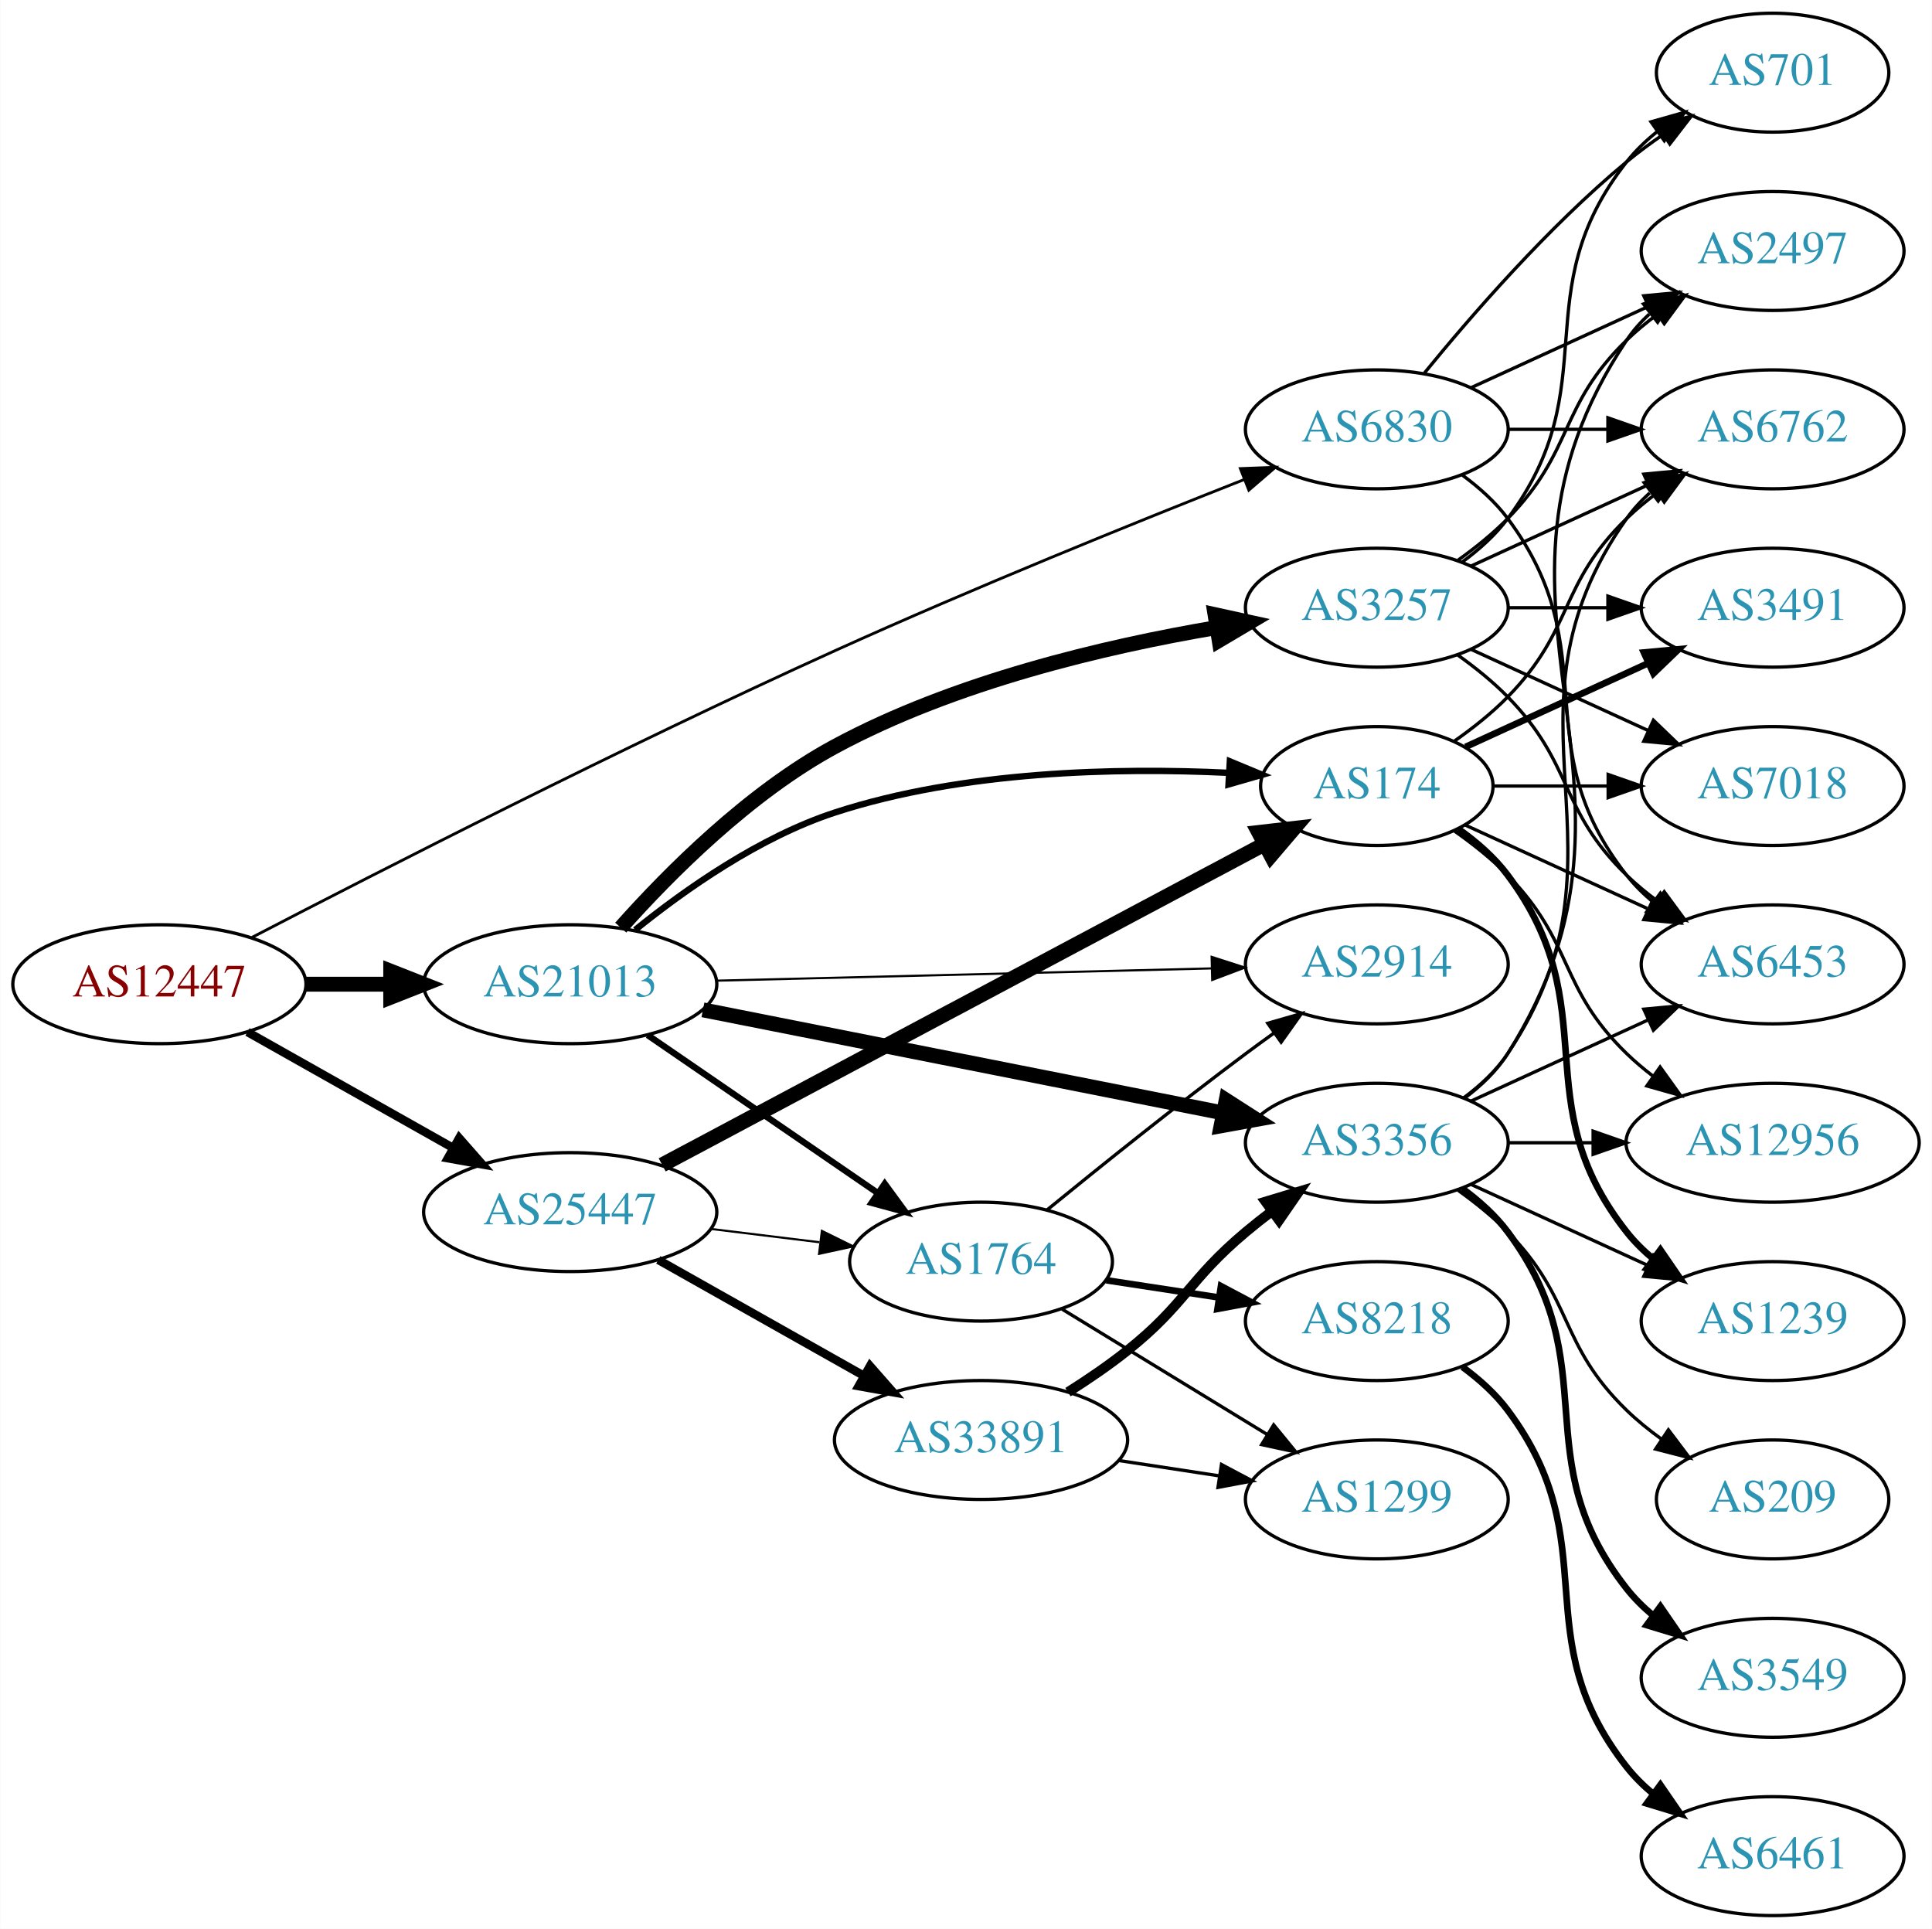
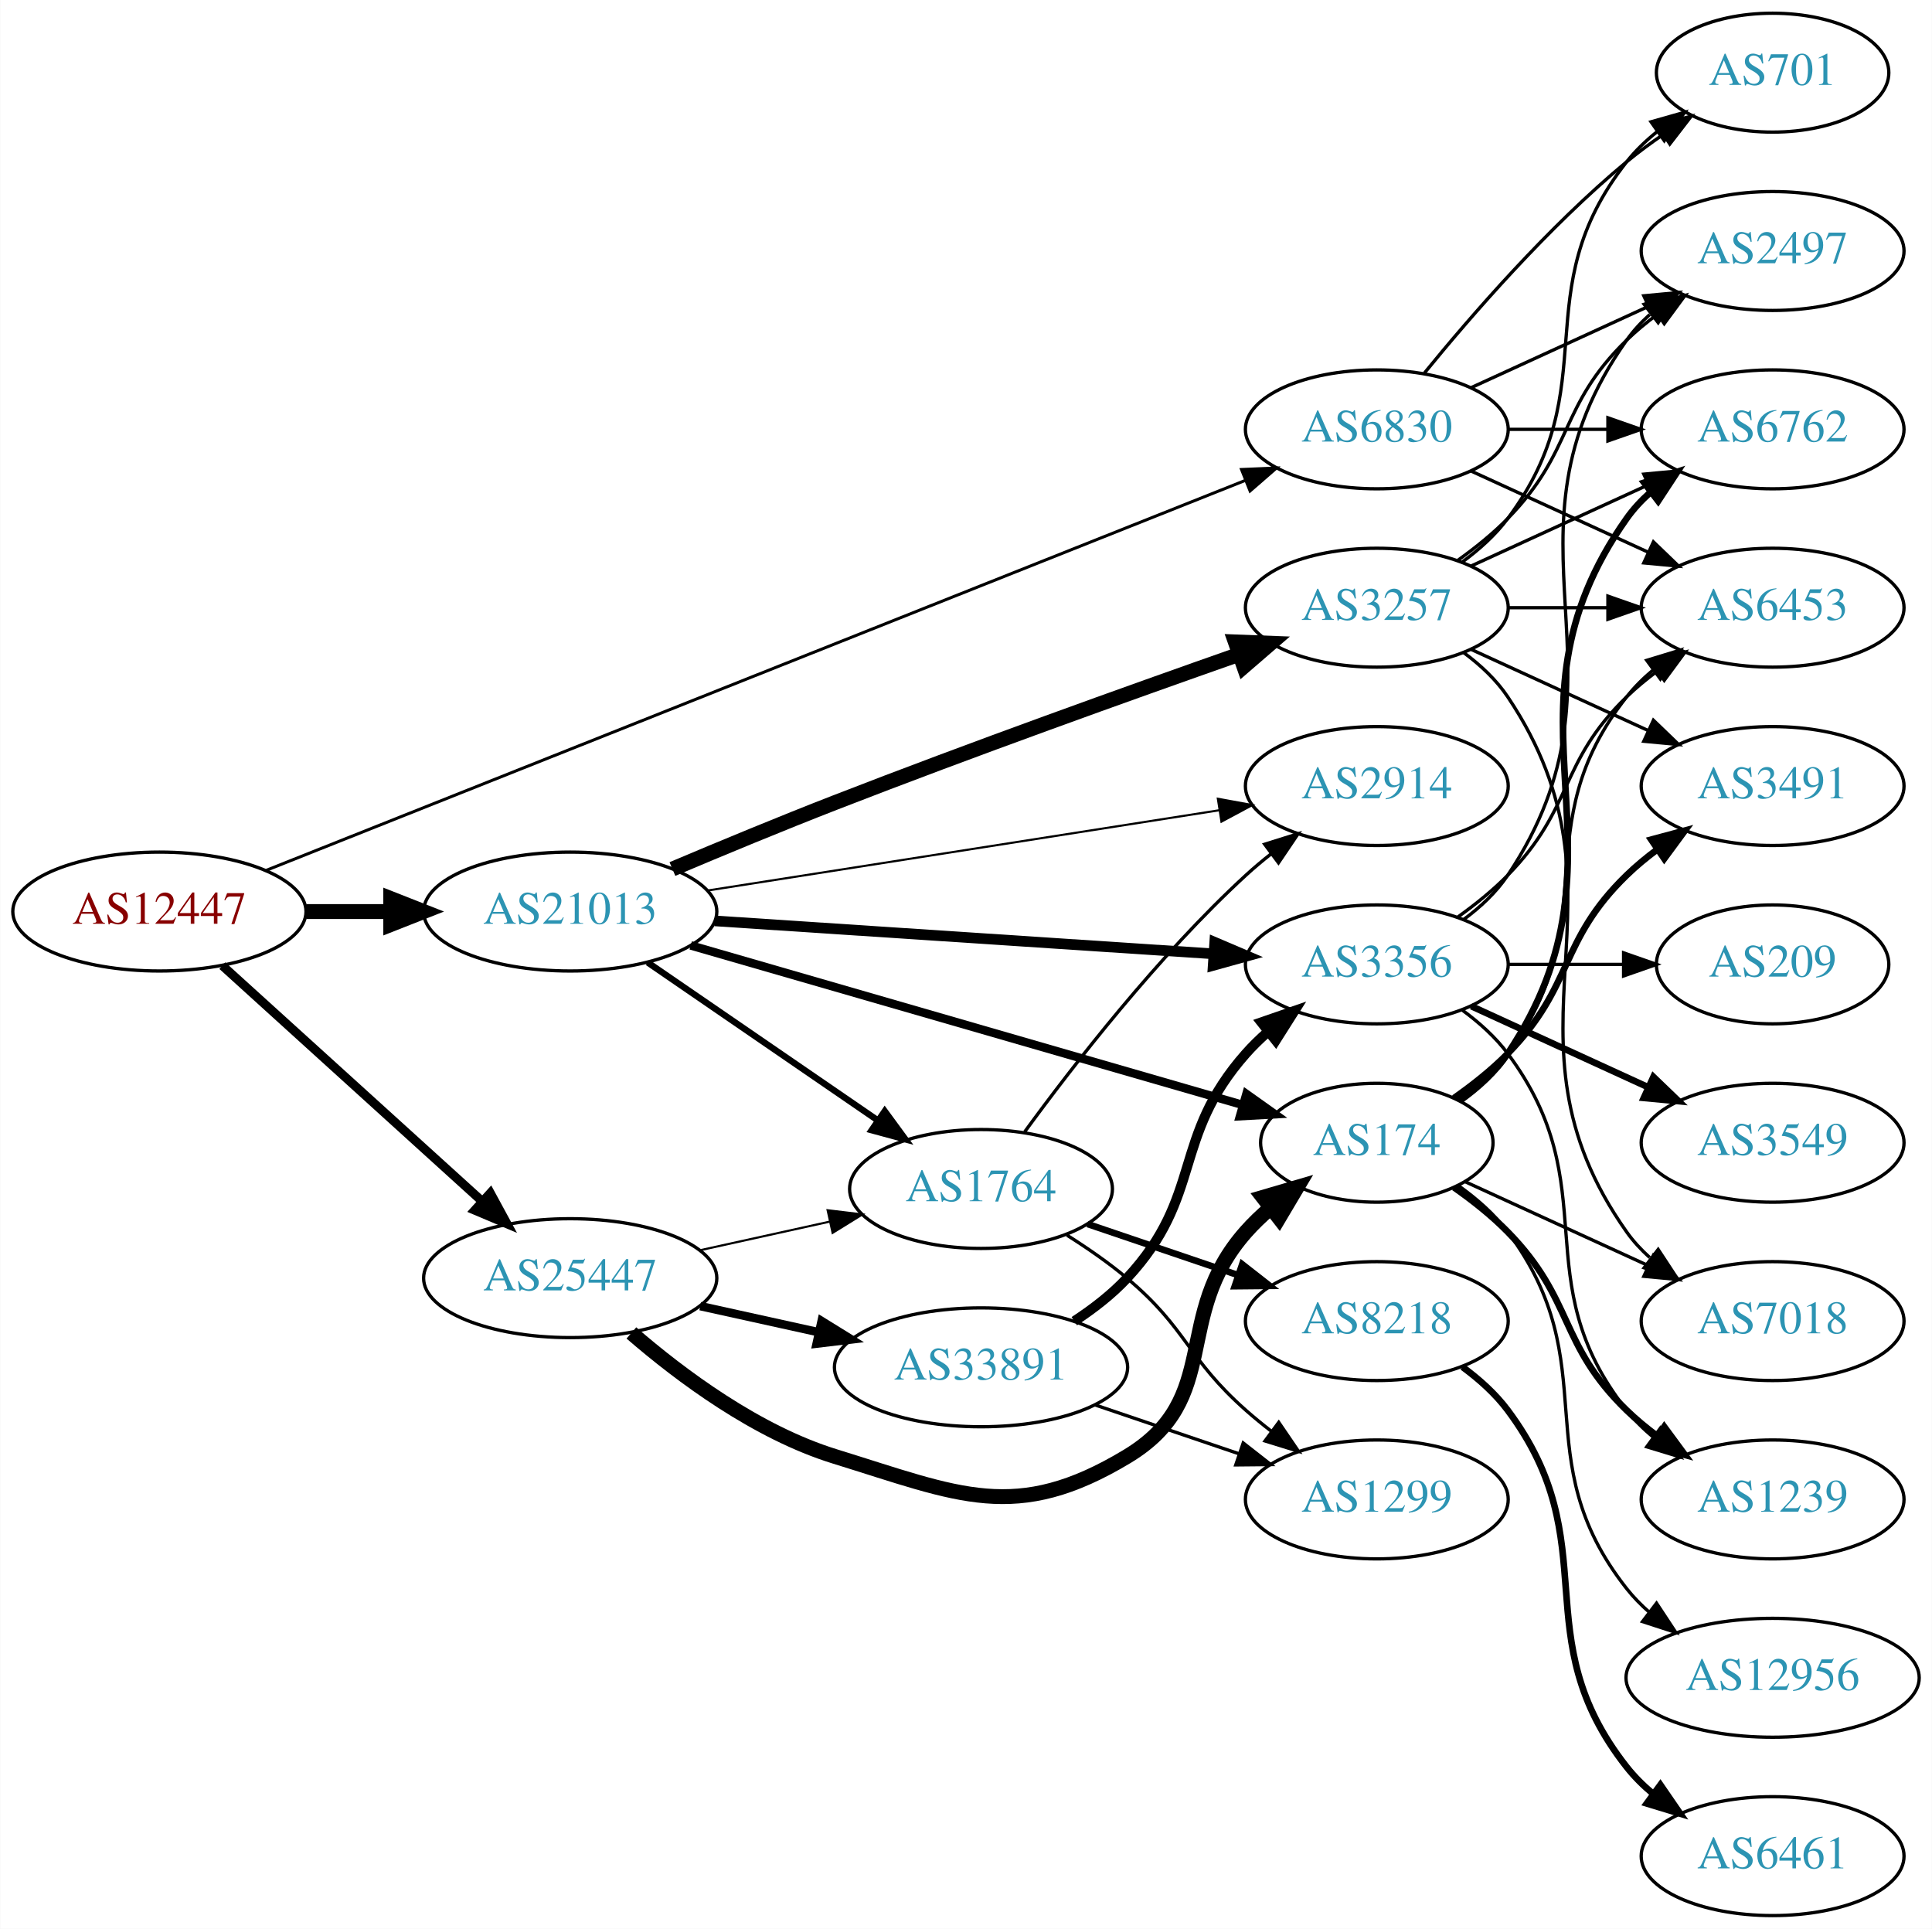
<svg xmlns="http://www.w3.org/2000/svg" xmlns:xlink="http://www.w3.org/1999/xlink" width="585pt" height="584pt" viewBox="0.00 0.00 584.86 584.00">
  <g id="graph0" class="graph" transform="scale(1 1) rotate(0) translate(4 580)">
    <polygon fill="white" stroke="none" points="-4,4 -4,-580 580.862,-580 580.862,4 -4,4" />
    <g id="node1" class="node">
      <g id="a_node1">
        <a xlink:href="/asn/12447" xlink:title="AS12447 ~ Ernst Klingler Kabelfernsehen Gmbh [AT]">
-           <ellipse fill="#ffffff" stroke="black" cx="44.196" cy="-282" rx="44.393" ry="18" />
-           <text text-anchor="middle" x="44.196" y="-278.3" font-family="Times,serif" font-size="14.00" fill="#880000">AS12447</text>
+           <ellipse fill="#ffffff" stroke="black" cx="44.196" cy="-304" rx="44.393" ry="18" />
+           <text text-anchor="middle" x="44.196" y="-300.3" font-family="Times,serif" font-size="14.00" fill="#880000">AS12447</text>
        </a>
      </g>
    </g>
    <g id="node2" class="node">
      <g id="a_node2">
        <a xlink:href="/asn/6830" xlink:title="AS6830 ~ LGI-UPC [AT]">
          <ellipse fill="#ffffff" stroke="black" cx="412.823" cy="-450" rx="39.794" ry="18" />
          <text text-anchor="middle" x="412.823" y="-446.3" font-family="Times,serif" font-size="14.00" fill="#2c94b3">AS6830</text>
        </a>
      </g>
    </g>
    <g id="edge1" class="edge">
-       <path fill="none" stroke="black" stroke-width="0.857" d="M72.235,-296.177C110.959,-316.305 184.628,-353.947 248.784,-383 290.649,-401.958 339.502,-421.73 372.738,-434.837" />
-       <polygon fill="black" stroke="black" stroke-width="0.857" points="371.514,-438.117 382.102,-438.517 374.075,-431.602 371.514,-438.117" />
+       <path fill="none" stroke="black" stroke-width="0.9" d="M76.454,-316.448C143.324,-343.077 300.1,-405.509 373.124,-434.589" />
+       <polygon fill="black" stroke="black" stroke-width="0.9" points="371.852,-437.85 382.438,-438.298 374.442,-431.347 371.852,-437.85" />
    </g>
    <g id="node3" class="node">
      <g id="a_node3">
        <a xlink:href="/asn/21013" xlink:title="AS21013 ~ Wels, AT [AT]">
-           <ellipse fill="#ffffff" stroke="black" cx="168.588" cy="-282" rx="44.393" ry="18" />
-           <text text-anchor="middle" x="168.588" y="-278.3" font-family="Times,serif" font-size="14.00" fill="#2c94b3">AS21013</text>
+           <ellipse fill="#ffffff" stroke="black" cx="168.588" cy="-304" rx="44.393" ry="18" />
+           <text text-anchor="middle" x="168.588" y="-300.3" font-family="Times,serif" font-size="14.00" fill="#2c94b3">AS21013</text>
        </a>
      </g>
    </g>
    <g id="edge2" class="edge">
-       <path fill="none" stroke="black" stroke-width="4.5" d="M88.692,-282C96.898,-282 105.569,-282 114.041,-282" />
-       <polygon fill="black" stroke="black" stroke-width="4.5" points="114.233,-285.938 124.233,-282 114.233,-278.063 114.233,-285.938" />
+       <path fill="none" stroke="black" stroke-width="4.5" d="M88.692,-304C96.898,-304 105.569,-304 114.041,-304" />
+       <polygon fill="black" stroke="black" stroke-width="4.5" points="114.233,-307.938 124.233,-304 114.233,-300.063 114.233,-307.938" />
    </g>
    <g id="node4" class="node">
      <g id="a_node4">
        <a xlink:href="/asn/25447" xlink:title="AS25447 ~ Hackl-Str. 1, Object 2, OG2 [AT]">
-           <ellipse fill="#ffffff" stroke="black" cx="168.588" cy="-213" rx="44.393" ry="18" />
-           <text text-anchor="middle" x="168.588" y="-209.3" font-family="Times,serif" font-size="14.00" fill="#2c94b3">AS25447</text>
+           <ellipse fill="#ffffff" stroke="black" cx="168.588" cy="-193" rx="44.393" ry="18" />
+           <text text-anchor="middle" x="168.588" y="-189.3" font-family="Times,serif" font-size="14.00" fill="#2c94b3">AS25447</text>
        </a>
      </g>
    </g>
    <g id="edge3" class="edge">
-       <path fill="none" stroke="black" stroke-width="2.571" d="M70.853,-267.535C88.968,-257.323 113.44,-243.527 133.237,-232.366" />
-       <polygon fill="black" stroke="black" stroke-width="2.571" points="134.972,-235.406 141.965,-227.446 131.535,-229.308 134.972,-235.406" />
+       <path fill="none" stroke="black" stroke-width="2.7" d="M63.255,-287.622C84.046,-268.767 118.35,-237.655 141.911,-216.287" />
+       <polygon fill="black" stroke="black" stroke-width="2.7" points="144.399,-218.756 149.455,-209.446 139.696,-213.571 144.399,-218.756" />
    </g>
    <g id="node5" class="node">
      <g id="a_node5">
-         <a xlink:href="/asn/6453" xlink:title="AS6453 ~ TATA COMMUNICATIONS (AMERICA) INC [US]">
-           <ellipse fill="#ffffff" stroke="black" cx="532.666" cy="-288" rx="39.794" ry="18" />
-           <text text-anchor="middle" x="532.666" y="-284.3" font-family="Times,serif" font-size="14.00" fill="#2c94b3">AS6453</text>
+         <a xlink:href="/asn/2497" xlink:title="AS2497 ~ Internet Initiative Japan Inc. [JP]">
+           <ellipse fill="#ffffff" stroke="black" cx="532.666" cy="-504" rx="39.794" ry="18" />
+           <text text-anchor="middle" x="532.666" y="-500.3" font-family="Times,serif" font-size="14.00" fill="#2c94b3">AS2497</text>
        </a>
      </g>
    </g>
    <g id="edge4" class="edge">
-       <path fill="none" stroke="black" d="M438.754,-436.118C443.83,-432.389 448.748,-427.984 452.469,-423 482.741,-382.458 457.171,-354.754 488.469,-315 490.794,-312.047 493.538,-309.33 496.497,-306.853" />
-       <polygon fill="black" stroke="black" points="498.69,-309.585 504.694,-300.855 494.557,-303.936 498.69,-309.585" />
+       <path fill="none" stroke="black" d="M441.452,-462.661C457.409,-469.973 477.679,-479.261 494.962,-487.181" />
+       <polygon fill="black" stroke="black" points="493.661,-490.435 504.21,-491.419 496.577,-484.071 493.661,-490.435" />
    </g>
    <g id="node6" class="node">
      <g id="a_node6">
        <a xlink:href="/asn/6762" xlink:title="AS6762 ~ TELECOM ITALIA SPARKLE S.p.A. [IT]">
          <ellipse fill="#ffffff" stroke="black" cx="532.666" cy="-450" rx="39.794" ry="18" />
          <text text-anchor="middle" x="532.666" y="-446.3" font-family="Times,serif" font-size="14.00" fill="#2c94b3">AS6762</text>
        </a>
      </g>
    </g>
    <g id="edge5" class="edge">
      <path fill="none" stroke="black" d="M452.736,-450C462.289,-450 472.639,-450 482.601,-450" />
      <polygon fill="black" stroke="black" points="482.794,-453.5 492.794,-450 482.794,-446.5 482.794,-453.5" />
    </g>
    <g id="node7" class="node">
      <g id="a_node7">
-         <a xlink:href="/asn/2497" xlink:title="AS2497 ~ Internet Initiative Japan Inc. [JP]">
-           <ellipse fill="#ffffff" stroke="black" cx="532.666" cy="-504" rx="39.794" ry="18" />
-           <text text-anchor="middle" x="532.666" y="-500.3" font-family="Times,serif" font-size="14.00" fill="#2c94b3">AS2497</text>
+         <a xlink:href="/asn/6453" xlink:title="AS6453 ~ TATA COMMUNICATIONS (AMERICA) INC [US]">
+           <ellipse fill="#ffffff" stroke="black" cx="532.666" cy="-396" rx="39.794" ry="18" />
+           <text text-anchor="middle" x="532.666" y="-392.3" font-family="Times,serif" font-size="14.00" fill="#2c94b3">AS6453</text>
        </a>
      </g>
    </g>
    <g id="edge6" class="edge">
-       <path fill="none" stroke="black" d="M441.452,-462.661C457.409,-469.973 477.679,-479.261 494.962,-487.181" />
-       <polygon fill="black" stroke="black" points="493.661,-490.435 504.21,-491.419 496.577,-484.071 493.661,-490.435" />
+       <path fill="none" stroke="black" d="M441.452,-437.339C457.409,-430.027 477.679,-420.739 494.962,-412.819" />
+       <polygon fill="black" stroke="black" points="496.577,-415.929 504.21,-408.581 493.661,-409.565 496.577,-415.929" />
    </g>
    <g id="node8" class="node">
      <g id="a_node8">
        <a xlink:href="/asn/701" xlink:title="AS701 ~ UUNET [US]">
          <ellipse fill="#ffffff" stroke="black" cx="532.666" cy="-558" rx="35.194" ry="18" />
          <text text-anchor="middle" x="532.666" y="-554.3" font-family="Times,serif" font-size="14.00" fill="#2c94b3">AS701</text>
        </a>
      </g>
    </g>
    <g id="edge7" class="edge">
      <path fill="none" stroke="black" d="M427.242,-467.065C441.357,-484.375 464.771,-511.345 488.469,-531 491.933,-533.872 495.725,-536.669 499.58,-539.308" />
      <polygon fill="black" stroke="black" points="497.722,-542.275 508.012,-544.797 501.541,-536.408 497.722,-542.275" />
    </g>
    <g id="node9" class="node">
      <g id="a_node9">
        <a xlink:href="/asn/3257" xlink:title="AS3257 ~ GTT [DE]">
          <ellipse fill="#ffffff" stroke="black" cx="412.823" cy="-396" rx="39.794" ry="18" />
          <text text-anchor="middle" x="412.823" y="-392.3" font-family="Times,serif" font-size="14.00" fill="#2c94b3">AS3257</text>
        </a>
      </g>
    </g>
    <g id="edge8" class="edge">
-       <path fill="none" stroke="black" stroke-width="4.5" d="M183.884,-299.133C198.531,-315.59 222.785,-339.965 248.784,-354 284.915,-373.503 330.482,-384.249 364.253,-389.975" />
-       <polygon fill="black" stroke="black" stroke-width="4.5" points="363.833,-393.896 374.331,-391.595 365.083,-386.121 363.833,-393.896" />
+       <path fill="none" stroke="black" stroke-width="4.5" d="M199.537,-316.874C214.298,-323.118 232.404,-330.628 248.784,-337 290.098,-353.072 337.832,-370.177 370.929,-381.808" />
+       <polygon fill="black" stroke="black" stroke-width="4.5" points="369.967,-385.644 380.707,-385.235 372.572,-378.212 369.967,-385.644" />
    </g>
    <g id="node10" class="node">
      <g id="a_node10">
-         <a xlink:href="/asn/1764" xlink:title="AS1764 ~ NEXTLAYER-AS [AT]">
-           <ellipse fill="#ffffff" stroke="black" cx="292.98" cy="-198" rx="39.794" ry="18" />
-           <text text-anchor="middle" x="292.98" y="-194.3" font-family="Times,serif" font-size="14.00" fill="#2c94b3">AS1764</text>
+         <a xlink:href="/asn/3356" xlink:title="AS3356 ~ Level 3 Parent, LLC [US]">
+           <ellipse fill="#ffffff" stroke="black" cx="412.823" cy="-288" rx="39.794" ry="18" />
+           <text text-anchor="middle" x="412.823" y="-284.3" font-family="Times,serif" font-size="14.00" fill="#2c94b3">AS3356</text>
        </a>
      </g>
    </g>
    <g id="edge9" class="edge">
-       <path fill="none" stroke="black" stroke-width="1.929" d="M192.037,-266.593C211.567,-253.189 240.043,-233.646 261.608,-218.845" />
-       <polygon fill="black" stroke="black" stroke-width="1.929" points="263.821,-221.571 270.086,-213.027 259.86,-215.8 263.821,-221.571" />
+       <path fill="none" stroke="black" stroke-width="3.214" d="M212.337,-301.176C254.586,-298.386 319.131,-294.122 363.286,-291.206" />
+       <polygon fill="black" stroke="black" stroke-width="3.214" points="363.743,-294.683 373.49,-290.532 363.281,-287.699 363.743,-294.683" />
    </g>
    <g id="node11" class="node">
      <g id="a_node11">
-         <a xlink:href="/asn/3356" xlink:title="AS3356 ~ Level 3 Parent, LLC [US]">
-           <ellipse fill="#ffffff" stroke="black" cx="412.823" cy="-234" rx="39.794" ry="18" />
-           <text text-anchor="middle" x="412.823" y="-230.3" font-family="Times,serif" font-size="14.00" fill="#2c94b3">AS3356</text>
+         <a xlink:href="/asn/2914" xlink:title="AS2914 ~ NTT America, Inc. [US]">
+           <ellipse fill="#ffffff" stroke="black" cx="412.823" cy="-342" rx="39.794" ry="18" />
+           <text text-anchor="middle" x="412.823" y="-338.3" font-family="Times,serif" font-size="14.00" fill="#2c94b3">AS2914</text>
        </a>
      </g>
    </g>
    <g id="edge10" class="edge">
-       <path fill="none" stroke="black" stroke-width="4.5" d="M208.777,-274.235C251.849,-265.7 320.946,-252.008 366.365,-243.008" />
-       <polygon fill="black" stroke="black" stroke-width="4.5" points="367.198,-246.857 376.242,-241.051 365.667,-239.132 367.198,-246.857" />
+       <path fill="none" stroke="black" stroke-width="0.643" d="M210.133,-310.36C252.866,-317.064 320.09,-327.61 365.04,-334.661" />
+       <polygon fill="black" stroke="black" stroke-width="0.643" points="364.695,-338.15 375.117,-336.242 365.78,-331.234 364.695,-338.15" />
    </g>
    <g id="node12" class="node">
      <g id="a_node12">
        <a xlink:href="/asn/174" xlink:title="AS174 ~ Cogent Communications [US]">
-           <ellipse fill="#ffffff" stroke="black" cx="412.823" cy="-342" rx="35.194" ry="18" />
-           <text text-anchor="middle" x="412.823" y="-338.3" font-family="Times,serif" font-size="14.00" fill="#2c94b3">AS174</text>
+           <ellipse fill="#ffffff" stroke="black" cx="412.823" cy="-234" rx="35.194" ry="18" />
+           <text text-anchor="middle" x="412.823" y="-230.3" font-family="Times,serif" font-size="14.00" fill="#2c94b3">AS174</text>
        </a>
      </g>
    </g>
    <g id="edge11" class="edge">
-       <path fill="none" stroke="black" stroke-width="1.929" d="M188.242,-298.431C203.403,-310.693 225.952,-326.56 248.784,-334 287.564,-346.637 334.272,-347.594 367.736,-346.009" />
-       <polygon fill="black" stroke="black" stroke-width="1.929" points="368.324,-349.481 378.109,-345.417 367.925,-342.492 368.324,-349.481" />
+       <path fill="none" stroke="black" stroke-width="2.571" d="M205.071,-293.746C249.635,-280.868 325.866,-258.839 372.266,-245.431" />
+       <polygon fill="black" stroke="black" stroke-width="2.571" points="373.339,-248.764 381.974,-242.626 371.396,-242.039 373.339,-248.764" />
    </g>
    <g id="node13" class="node">
      <g id="a_node13">
-         <a xlink:href="/asn/2914" xlink:title="AS2914 ~ NTT America, Inc. [US]">
-           <ellipse fill="#ffffff" stroke="black" cx="412.823" cy="-288" rx="39.794" ry="18" />
-           <text text-anchor="middle" x="412.823" y="-284.3" font-family="Times,serif" font-size="14.00" fill="#2c94b3">AS2914</text>
+         <a xlink:href="/asn/1764" xlink:title="AS1764 ~ NEXTLAYER-AS [AT]">
+           <ellipse fill="#ffffff" stroke="black" cx="292.98" cy="-220" rx="39.794" ry="18" />
+           <text text-anchor="middle" x="292.98" y="-216.3" font-family="Times,serif" font-size="14.00" fill="#2c94b3">AS1764</text>
        </a>
      </g>
    </g>
    <g id="edge12" class="edge">
-       <path fill="none" stroke="black" stroke-width="0.643" d="M212.895,-283.073C254.974,-284.115 318.782,-285.695 362.727,-286.784" />
-       <polygon fill="black" stroke="black" stroke-width="0.643" points="362.808,-290.287 372.891,-287.036 362.981,-283.289 362.808,-290.287" />
+       <path fill="none" stroke="black" stroke-width="1.929" d="M192.037,-288.593C211.567,-275.189 240.043,-255.646 261.608,-240.845" />
+       <polygon fill="black" stroke="black" stroke-width="1.929" points="263.821,-243.571 270.086,-235.027 259.86,-237.8 263.821,-243.571" />
+     </g>
+     <g id="edge34" class="edge">
+       <path fill="none" stroke="black" stroke-width="4.5" d="M187.111,-176.416C202.149,-163.403 225.09,-146.309 248.784,-139 286.324,-127.42 303.52,-118.736 337.176,-139 366.473,-156.639 350.527,-181.38 373.176,-207 375.399,-209.514 377.901,-211.915 380.536,-214.176" />
+       <polygon fill="black" stroke="black" stroke-width="4.5" points="378.378,-217.485 388.693,-220.505 383.206,-211.263 378.378,-217.485" />
    </g>
    <g id="edge36" class="edge">
-       <path fill="none" stroke="black" stroke-width="0.643" d="M211.025,-207.922C221.641,-206.621 233.145,-205.211 244.058,-203.873" />
-       <polygon fill="black" stroke="black" stroke-width="0.643" points="244.791,-207.31 254.291,-202.619 243.94,-200.362 244.791,-207.31" />
-     </g>
-     <g id="edge37" class="edge">
-       <path fill="none" stroke="black" stroke-width="4.5" d="M196.437,-227.298C241.013,-251.037 330.173,-298.518 378.627,-324.322" />
-       <polygon fill="black" stroke="black" stroke-width="4.5" points="377.072,-327.955 387.749,-329.18 380.774,-321.004 377.072,-327.955" />
+       <path fill="none" stroke="black" stroke-width="0.643" d="M207.978,-201.469C220.369,-204.202 234.216,-207.257 247.036,-210.085" />
+       <polygon fill="black" stroke="black" stroke-width="0.643" points="246.532,-213.558 257.051,-212.295 248.04,-206.722 246.532,-213.558" />
    </g>
    <g id="node23" class="node">
      <g id="a_node23">
        <a xlink:href="/asn/33891" xlink:title="AS33891 ~ CORE-BACKBONE GMBH GLOBAL NETWORK [DE]">
-           <ellipse fill="#ffffff" stroke="black" cx="292.98" cy="-144" rx="44.393" ry="18" />
-           <text text-anchor="middle" x="292.98" y="-140.3" font-family="Times,serif" font-size="14.00" fill="#2c94b3">AS33891</text>
-         </a>
-       </g>
-     </g>
-     <g id="edge38" class="edge">
-       <path fill="none" stroke="black" stroke-width="2.571" d="M195.246,-198.535C213.36,-188.323 237.832,-174.527 257.629,-163.366" />
-       <polygon fill="black" stroke="black" stroke-width="2.571" points="259.365,-166.406 266.357,-158.446 255.927,-160.308 259.365,-166.406" />
-     </g>
-     <g id="edge18" class="edge">
-       <path fill="none" stroke="black" d="M437.417,-381.611C442.673,-377.852 448.005,-373.563 452.469,-369 472.642,-348.383 467.776,-335.094 488.469,-315 491.315,-312.237 494.488,-309.614 497.789,-307.166" />
-       <polygon fill="black" stroke="black" points="499.854,-309.994 506.136,-301.462 495.905,-304.214 499.854,-309.994" />
-     </g>
-     <g id="edge16" class="edge">
+           <ellipse fill="#ffffff" stroke="black" cx="292.98" cy="-166" rx="44.393" ry="18" />
+           <text text-anchor="middle" x="292.98" y="-162.3" font-family="Times,serif" font-size="14.00" fill="#2c94b3">AS33891</text>
+         </a>
+       </g>
+     </g>
+     <g id="edge35" class="edge">
+       <path fill="none" stroke="black" stroke-width="2.571" d="M207.978,-184.531C219.37,-182.018 231.993,-179.233 243.917,-176.603" />
+       <polygon fill="black" stroke="black" stroke-width="2.571" points="244.716,-180.011 253.727,-174.439 243.208,-173.175 244.716,-180.011" />
+     </g>
+     <g id="edge20" class="edge">
+       <path fill="none" stroke="black" d="M437.417,-410.389C442.673,-414.148 448.005,-418.437 452.469,-423 472.642,-443.617 467.776,-456.906 488.469,-477 491.315,-479.763 494.488,-482.386 497.789,-484.834" />
+       <polygon fill="black" stroke="black" points="495.905,-487.786 506.136,-490.538 499.854,-482.006 495.905,-487.786" />
+     </g>
+     <g id="edge19" class="edge">
      <path fill="none" stroke="black" d="M441.452,-408.661C457.409,-415.973 477.679,-425.261 494.962,-433.181" />
      <polygon fill="black" stroke="black" points="493.661,-436.435 504.21,-437.419 496.577,-430.071 493.661,-436.435" />
    </g>
-     <g id="edge14" class="edge">
-       <path fill="none" stroke="black" d="M437.417,-410.389C442.673,-414.148 448.005,-418.437 452.469,-423 472.642,-443.617 467.776,-456.906 488.469,-477 491.315,-479.763 494.488,-482.386 497.789,-484.834" />
-       <polygon fill="black" stroke="black" points="495.905,-487.786 506.136,-490.538 499.854,-482.006 495.905,-487.786" />
-     </g>
-     <g id="edge15" class="edge">
+     <g id="edge22" class="edge">
+       <path fill="none" stroke="black" d="M452.736,-396C462.289,-396 472.639,-396 482.601,-396" />
+       <polygon fill="black" stroke="black" points="482.794,-399.5 492.794,-396 482.794,-392.5 482.794,-399.5" />
+     </g>
+     <g id="edge23" class="edge">
      <path fill="none" stroke="black" d="M438.754,-409.882C443.83,-413.611 448.748,-418.016 452.469,-423 482.741,-463.542 457.171,-491.246 488.469,-531 491.116,-534.361 494.305,-537.417 497.736,-540.161" />
      <polygon fill="black" stroke="black" points="495.849,-543.113 506.043,-546 499.874,-537.386 495.849,-543.113" />
    </g>
+     <g id="node17" class="node">
+       <g id="a_node17">
+         <a xlink:href="/asn/3491" xlink:title="AS3491 ~ PCCW Global, Inc. [US]">
+           <ellipse fill="#ffffff" stroke="black" cx="532.666" cy="-342" rx="39.794" ry="18" />
+           <text text-anchor="middle" x="532.666" y="-338.3" font-family="Times,serif" font-size="14.00" fill="#2c94b3">AS3491</text>
+         </a>
+       </g>
+     </g>
+     <g id="edge18" class="edge">
+       <path fill="none" stroke="black" d="M441.452,-383.339C457.409,-376.027 477.679,-366.739 494.962,-358.819" />
+       <polygon fill="black" stroke="black" points="496.577,-361.929 504.21,-354.581 493.661,-355.565 496.577,-361.929" />
+     </g>
+     <g id="node18" class="node">
+       <g id="a_node18">
+         <a xlink:href="/asn/7018" xlink:title="AS7018 ~ AT&amp;T Services, Inc. [US]">
+           <ellipse fill="#ffffff" stroke="black" cx="532.666" cy="-180" rx="39.794" ry="18" />
+           <text text-anchor="middle" x="532.666" y="-176.3" font-family="Times,serif" font-size="14.00" fill="#2c94b3">AS7018</text>
+         </a>
+       </g>
+     </g>
+     <g id="edge21" class="edge">
+       <path fill="none" stroke="black" d="M439.142,-382.393C444.198,-378.649 449.01,-374.169 452.469,-369 493.494,-307.706 445.89,-267.225 488.469,-207 490.461,-204.184 492.848,-201.599 495.464,-199.24" />
+       <polygon fill="black" stroke="black" points="498.016,-201.694 503.832,-192.838 493.763,-196.135 498.016,-201.694" />
+     </g>
+     <g id="edge15" class="edge">
+       <path fill="none" stroke="black" d="M439.142,-301.607C444.198,-305.351 449.01,-309.831 452.469,-315 493.494,-376.294 445.89,-416.775 488.469,-477 490.461,-479.816 492.848,-482.401 495.464,-484.76" />
+       <polygon fill="black" stroke="black" points="493.763,-487.865 503.832,-491.162 498.016,-482.306 493.763,-487.865" />
+     </g>
+     <g id="edge13" class="edge">
+       <path fill="none" stroke="black" d="M437.417,-302.389C442.673,-306.148 448.005,-310.437 452.469,-315 472.642,-335.617 467.776,-348.906 488.469,-369 491.315,-371.763 494.488,-374.386 497.789,-376.834" />
+       <polygon fill="black" stroke="black" points="495.905,-379.786 506.136,-382.538 499.854,-374.006 495.905,-379.786" />
+     </g>
    <g id="node14" class="node">
      <g id="a_node14">
-         <a xlink:href="/asn/7018" xlink:title="AS7018 ~ AT&amp;T Services, Inc. [US]">
-           <ellipse fill="#ffffff" stroke="black" cx="532.666" cy="-342" rx="39.794" ry="18" />
-           <text text-anchor="middle" x="532.666" y="-338.3" font-family="Times,serif" font-size="14.00" fill="#2c94b3">AS7018</text>
-         </a>
-       </g>
-     </g>
-     <g id="edge13" class="edge">
-       <path fill="none" stroke="black" d="M441.452,-383.339C457.409,-376.027 477.679,-366.739 494.962,-358.819" />
-       <polygon fill="black" stroke="black" points="496.577,-361.929 504.21,-354.581 493.661,-355.565 496.577,-361.929" />
+         <a xlink:href="/asn/3549" xlink:title="AS3549 ~ Level 3 Parent, LLC [US]">
+           <ellipse fill="#ffffff" stroke="black" cx="532.666" cy="-234" rx="39.794" ry="18" />
+           <text text-anchor="middle" x="532.666" y="-230.3" font-family="Times,serif" font-size="14.00" fill="#2c94b3">AS3549</text>
+         </a>
+       </g>
+     </g>
+     <g id="edge14" class="edge">
+       <path fill="none" stroke="black" stroke-width="2" d="M441.452,-275.339C457.409,-268.027 477.679,-258.739 494.962,-250.819" />
+       <polygon fill="black" stroke="black" stroke-width="2" points="496.577,-253.929 504.21,-246.581 493.661,-247.565 496.577,-253.929" />
    </g>
    <g id="node15" class="node">
      <g id="a_node15">
-         <a xlink:href="/asn/3491" xlink:title="AS3491 ~ PCCW Global, Inc. [US]">
-           <ellipse fill="#ffffff" stroke="black" cx="532.666" cy="-396" rx="39.794" ry="18" />
-           <text text-anchor="middle" x="532.666" y="-392.3" font-family="Times,serif" font-size="14.00" fill="#2c94b3">AS3491</text>
-         </a>
-       </g>
-     </g>
-     <g id="edge17" class="edge">
-       <path fill="none" stroke="black" d="M452.736,-396C462.289,-396 472.639,-396 482.601,-396" />
-       <polygon fill="black" stroke="black" points="482.794,-399.5 492.794,-396 482.794,-392.5 482.794,-399.5" />
-     </g>
-     <g id="edge19" class="edge">
-       <path fill="none" stroke="black" d="M312.924,-213.614C328.807,-226.574 352.193,-245.348 373.176,-261 375.95,-263.069 378.862,-265.191 381.791,-267.293" />
-       <polygon fill="black" stroke="black" points="379.804,-270.174 389.987,-273.098 383.849,-264.462 379.804,-270.174" />
+         <a xlink:href="/asn/1239" xlink:title="AS1239 ~ Sprint [US]">
+           <ellipse fill="#ffffff" stroke="black" cx="532.666" cy="-126" rx="39.794" ry="18" />
+           <text text-anchor="middle" x="532.666" y="-122.3" font-family="Times,serif" font-size="14.00" fill="#2c94b3">AS1239</text>
+         </a>
+       </g>
+     </g>
+     <g id="edge16" class="edge">
+       <path fill="none" stroke="black" d="M438.754,-274.118C443.83,-270.389 448.748,-265.984 452.469,-261 482.741,-220.458 457.171,-192.754 488.469,-153 490.794,-150.047 493.538,-147.33 496.497,-144.853" />
+       <polygon fill="black" stroke="black" points="498.69,-147.585 504.694,-138.855 494.557,-141.936 498.69,-147.585" />
    </g>
    <g id="node16" class="node">
      <g id="a_node16">
+         <a xlink:href="/asn/209" xlink:title="AS209 ~ CenturyLink Communications, LLC [US]">
+           <ellipse fill="#ffffff" stroke="black" cx="532.666" cy="-288" rx="35.194" ry="18" />
+           <text text-anchor="middle" x="532.666" y="-284.3" font-family="Times,serif" font-size="14.00" fill="#2c94b3">AS209</text>
+         </a>
+       </g>
+     </g>
+     <g id="edge17" class="edge">
+       <path fill="none" stroke="black" d="M452.736,-288C463.822,-288 475.982,-288 487.364,-288" />
+       <polygon fill="black" stroke="black" points="487.546,-291.5 497.546,-288 487.546,-284.5 487.546,-291.5" />
+     </g>
+     <g id="edge24" class="edge">
+       <path fill="none" stroke="black" stroke-width="2" d="M437.941,-246.734C443.43,-250.648 448.736,-255.423 452.469,-261 493.494,-322.294 445.89,-362.775 488.469,-423 490.461,-425.816 492.848,-428.401 495.464,-430.76" />
+       <polygon fill="black" stroke="black" stroke-width="2" points="493.763,-433.865 503.832,-437.162 498.016,-428.306 493.763,-433.865" />
+     </g>
+     <g id="edge29" class="edge">
+       <path fill="none" stroke="black" d="M437.549,-247.011C443.046,-250.919 448.454,-255.622 452.469,-261 482.741,-301.542 457.171,-329.246 488.469,-369 490.794,-371.953 493.538,-374.67 496.497,-377.147" />
+       <polygon fill="black" stroke="black" points="494.557,-380.064 504.694,-383.145 498.69,-374.415 494.557,-380.064" />
+     </g>
+     <g id="edge25" class="edge">
+       <path fill="none" stroke="black" stroke-width="2" d="M436.206,-220.468C441.848,-216.51 447.661,-211.914 452.469,-207 472.642,-186.383 467.776,-173.094 488.469,-153 491.315,-150.237 494.488,-147.614 497.789,-145.166" />
+       <polygon fill="black" stroke="black" stroke-width="2" points="499.854,-147.994 506.136,-139.462 495.905,-142.214 499.854,-147.994" />
+     </g>
+     <g id="edge26" class="edge">
+       <path fill="none" stroke="black" stroke-width="2" d="M436.206,-247.532C441.848,-251.49 447.661,-256.086 452.469,-261 472.642,-281.617 467.776,-294.906 488.469,-315 491.315,-317.763 494.488,-320.386 497.789,-322.834" />
+       <polygon fill="black" stroke="black" stroke-width="2" points="495.905,-325.786 506.136,-328.538 499.854,-320.006 495.905,-325.786" />
+     </g>
+     <g id="edge28" class="edge">
+       <path fill="none" stroke="black" d="M439.684,-222.149C455.805,-214.762 476.807,-205.138 494.672,-196.952" />
+       <polygon fill="black" stroke="black" points="496.591,-199.923 504.224,-192.575 493.675,-193.559 496.591,-199.923" />
+     </g>
+     <g id="node19" class="node">
+       <g id="a_node19">
+         <a xlink:href="/asn/12956" xlink:title="AS12956 ~ TELXIUS [ES]">
+           <ellipse fill="#ffffff" stroke="black" cx="532.666" cy="-72" rx="44.393" ry="18" />
+           <text text-anchor="middle" x="532.666" y="-68.3" font-family="Times,serif" font-size="14.00" fill="#2c94b3">AS12956</text>
+         </a>
+       </g>
+     </g>
+     <g id="edge27" class="edge">
+       <path fill="none" stroke="black" d="M437.549,-220.989C443.046,-217.081 448.454,-212.378 452.469,-207 482.741,-166.458 457.171,-138.754 488.469,-99 490.494,-96.429 492.835,-94.037 495.36,-91.826" />
+       <polygon fill="black" stroke="black" points="497.516,-94.584 503.349,-85.739 493.274,-89.016 497.516,-94.584" />
+     </g>
+     <g id="edge31" class="edge">
+       <path fill="none" stroke="black" d="M306.202,-237.31C320.803,-257.312 346.606,-290.6 373.176,-315 375.588,-317.214 378.189,-319.396 380.862,-321.501" />
+       <polygon fill="black" stroke="black" points="378.867,-324.379 388.978,-327.542 383.046,-318.764 378.867,-324.379" />
+     </g>
+     <g id="node20" class="node">
+       <g id="a_node20">
        <a xlink:href="/asn/8218" xlink:title="AS8218 ~ legacy Neotelecoms [FR]">
          <ellipse fill="#ffffff" stroke="black" cx="412.823" cy="-180" rx="39.794" ry="18" />
          <text text-anchor="middle" x="412.823" y="-176.3" font-family="Times,serif" font-size="14.00" fill="#2c94b3">AS8218</text>
        </a>
      </g>
    </g>
-     <g id="edge20" class="edge">
-       <path fill="none" stroke="black" stroke-width="2" d="M330.943,-192.354C341.692,-190.712 353.579,-188.896 364.856,-187.174" />
-       <polygon fill="black" stroke="black" stroke-width="2" points="365.634,-190.596 374.991,-185.626 364.577,-183.676 365.634,-190.596" />
-     </g>
-     <g id="node17" class="node">
-       <g id="a_node17">
+     <g id="edge30" class="edge">
+       <path fill="none" stroke="black" stroke-width="2" d="M325.251,-209.386C339.234,-204.639 355.905,-198.981 370.867,-193.902" />
+       <polygon fill="black" stroke="black" stroke-width="2" points="372.062,-197.192 380.407,-190.664 369.812,-190.564 372.062,-197.192" />
+     </g>
+     <g id="node21" class="node">
+       <g id="a_node21">
        <a xlink:href="/asn/1299" xlink:title="AS1299 ~ Telia Carrier [EU]">
          <ellipse fill="#ffffff" stroke="black" cx="412.823" cy="-126" rx="39.794" ry="18" />
          <text text-anchor="middle" x="412.823" y="-122.3" font-family="Times,serif" font-size="14.00" fill="#2c94b3">AS1299</text>
        </a>
      </g>
    </g>
-     <g id="edge21" class="edge">
-       <path fill="none" stroke="black" d="M317.544,-183.603C335.368,-172.713 360.041,-157.638 379.676,-145.642" />
-       <polygon fill="black" stroke="black" points="381.591,-148.573 388.3,-140.372 377.942,-142.599 381.591,-148.573" />
-     </g>
-     <g id="edge26" class="edge">
-       <path fill="none" stroke="black" d="M441.452,-246.661C457.409,-253.973 477.679,-263.261 494.962,-271.181" />
-       <polygon fill="black" stroke="black" points="493.661,-274.435 504.21,-275.419 496.577,-268.071 493.661,-274.435" />
-     </g>
-     <g id="edge24" class="edge">
-       <path fill="none" stroke="black" d="M439.142,-247.607C444.198,-251.351 449.01,-255.831 452.469,-261 493.494,-322.294 445.89,-362.775 488.469,-423 490.461,-425.816 492.848,-428.401 495.464,-430.76" />
-       <polygon fill="black" stroke="black" points="493.763,-433.865 503.832,-437.162 498.016,-428.306 493.763,-433.865" />
-     </g>
-     <g id="edge25" class="edge">
-       <path fill="none" stroke="black" d="M439.349,-247.472C444.394,-251.223 449.149,-255.74 452.469,-261 504.419,-343.3 434.431,-396.056 488.469,-477 490.385,-479.869 492.719,-482.49 495.3,-484.872" />
-       <polygon fill="black" stroke="black" points="493.563,-487.954 503.611,-491.313 497.851,-482.421 493.563,-487.954" />
-     </g>
-     <g id="node18" class="node">
-       <g id="a_node18">
-         <a xlink:href="/asn/3549" xlink:title="AS3549 ~ Level 3 Parent, LLC [US]">
-           <ellipse fill="#ffffff" stroke="black" cx="532.666" cy="-72" rx="39.794" ry="18" />
-           <text text-anchor="middle" x="532.666" y="-68.3" font-family="Times,serif" font-size="14.00" fill="#2c94b3">AS3549</text>
-         </a>
-       </g>
-     </g>
-     <g id="edge22" class="edge">
-       <path fill="none" stroke="black" stroke-width="2" d="M438.754,-220.118C443.83,-216.389 448.748,-211.984 452.469,-207 482.741,-166.458 457.171,-138.754 488.469,-99 490.794,-96.047 493.538,-93.33 496.497,-90.853" />
-       <polygon fill="black" stroke="black" stroke-width="2" points="498.69,-93.585 504.694,-84.855 494.557,-87.936 498.69,-93.585" />
-     </g>
-     <g id="node19" class="node">
-       <g id="a_node19">
-         <a xlink:href="/asn/12956" xlink:title="AS12956 ~ TELXIUS [ES]">
-           <ellipse fill="#ffffff" stroke="black" cx="532.666" cy="-234" rx="44.393" ry="18" />
-           <text text-anchor="middle" x="532.666" y="-230.3" font-family="Times,serif" font-size="14.00" fill="#2c94b3">AS12956</text>
-         </a>
-       </g>
-     </g>
-     <g id="edge23" class="edge">
-       <path fill="none" stroke="black" d="M452.736,-234C460.838,-234 469.513,-234 478.04,-234" />
-       <polygon fill="black" stroke="black" points="478.317,-237.5 488.317,-234 478.317,-230.5 478.317,-237.5" />
-     </g>
-     <g id="node20" class="node">
-       <g id="a_node20">
-         <a xlink:href="/asn/1239" xlink:title="AS1239 ~ Sprint [US]">
-           <ellipse fill="#ffffff" stroke="black" cx="532.666" cy="-180" rx="39.794" ry="18" />
-           <text text-anchor="middle" x="532.666" y="-176.3" font-family="Times,serif" font-size="14.00" fill="#2c94b3">AS1239</text>
-         </a>
-       </g>
-     </g>
-     <g id="edge27" class="edge">
-       <path fill="none" stroke="black" d="M441.452,-221.339C457.409,-214.027 477.679,-204.739 494.962,-196.819" />
-       <polygon fill="black" stroke="black" points="496.577,-199.929 504.21,-192.581 493.661,-193.565 496.577,-199.929" />
-     </g>
-     <g id="node21" class="node">
-       <g id="a_node21">
-         <a xlink:href="/asn/209" xlink:title="AS209 ~ CenturyLink Communications, LLC [US]">
-           <ellipse fill="#ffffff" stroke="black" cx="532.666" cy="-126" rx="35.194" ry="18" />
-           <text text-anchor="middle" x="532.666" y="-122.3" font-family="Times,serif" font-size="14.00" fill="#2c94b3">AS209</text>
-         </a>
-       </g>
-     </g>
-     <g id="edge28" class="edge">
-       <path fill="none" stroke="black" d="M437.417,-219.611C442.673,-215.852 448.005,-211.563 452.469,-207 472.642,-186.383 467.776,-173.094 488.469,-153 491.697,-149.866 495.348,-146.911 499.126,-144.188" />
-       <polygon fill="black" stroke="black" points="501.105,-147.075 507.486,-138.617 497.224,-141.25 501.105,-147.075" />
-     </g>
    <g id="edge32" class="edge">
-       <path fill="none" stroke="black" d="M439.684,-330.149C455.805,-322.762 476.807,-313.138 494.672,-304.952" />
-       <polygon fill="black" stroke="black" points="496.591,-307.923 504.224,-300.575 493.675,-301.559 496.591,-307.923" />
-     </g>
-     <g id="edge34" class="edge">
-       <path fill="none" stroke="black" d="M436.206,-355.532C441.848,-359.49 447.661,-364.086 452.469,-369 472.642,-389.617 467.776,-402.906 488.469,-423 491.315,-425.763 494.488,-428.386 497.789,-430.834" />
-       <polygon fill="black" stroke="black" points="495.905,-433.786 506.136,-436.538 499.854,-428.006 495.905,-433.786" />
-     </g>
-     <g id="edge33" class="edge">
-       <path fill="none" stroke="black" d="M448.225,-342C459.049,-342 471.216,-342 482.843,-342" />
-       <polygon fill="black" stroke="black" points="482.874,-345.5 492.874,-342 482.874,-338.5 482.874,-345.5" />
-     </g>
-     <g id="edge29" class="edge">
-       <path fill="none" stroke="black" stroke-width="2" d="M439.684,-353.851C455.805,-361.238 476.807,-370.862 494.672,-379.048" />
-       <polygon fill="black" stroke="black" stroke-width="2" points="493.675,-382.441 504.224,-383.425 496.591,-376.077 493.675,-382.441" />
-     </g>
-     <g id="edge31" class="edge">
-       <path fill="none" stroke="black" d="M436.206,-328.468C441.848,-324.51 447.661,-319.914 452.469,-315 472.642,-294.383 467.776,-281.094 488.469,-261 490.956,-258.586 493.693,-256.278 496.546,-254.1" />
-       <polygon fill="black" stroke="black" points="498.601,-256.934 504.782,-248.329 494.584,-251.202 498.601,-256.934" />
-     </g>
-     <g id="edge30" class="edge">
-       <path fill="none" stroke="black" stroke-width="2" d="M437.549,-328.989C443.046,-325.081 448.454,-320.378 452.469,-315 482.741,-274.458 457.171,-246.754 488.469,-207 490.794,-204.047 493.538,-201.33 496.497,-198.853" />
-       <polygon fill="black" stroke="black" stroke-width="2" points="498.69,-201.585 504.694,-192.855 494.557,-195.936 498.69,-201.585" />
+       <path fill="none" stroke="black" d="M319.022,-205.998C325.194,-202.108 331.622,-197.662 337.176,-193 355.496,-177.623 355.257,-168.841 373.176,-153 375.629,-150.832 378.259,-148.682 380.951,-146.597" />
+       <polygon fill="black" stroke="black" points="383.127,-149.342 389.096,-140.589 378.971,-143.709 383.127,-149.342" />
    </g>
    <g id="node22" class="node">
      <g id="a_node22">
        <a xlink:href="/asn/6461" xlink:title="AS6461 ~ Zayo Bandwidth [US]">
          <ellipse fill="#ffffff" stroke="black" cx="532.666" cy="-18" rx="39.794" ry="18" />
          <text text-anchor="middle" x="532.666" y="-14.3" font-family="Times,serif" font-size="14.00" fill="#2c94b3">AS6461</text>
        </a>
      </g>
    </g>
-     <g id="edge35" class="edge">
+     <g id="edge33" class="edge">
      <path fill="none" stroke="black" stroke-width="2" d="M438.754,-166.118C443.83,-162.389 448.748,-157.984 452.469,-153 482.741,-112.458 457.171,-84.754 488.469,-45 490.794,-42.047 493.538,-39.33 496.497,-36.853" />
      <polygon fill="black" stroke="black" stroke-width="2" points="498.69,-39.585 504.694,-30.855 494.557,-33.936 498.69,-39.585" />
    </g>
-     <g id="edge39" class="edge">
-       <path fill="none" stroke="black" stroke-width="3" d="M319.307,-158.492C325.345,-162.307 331.64,-166.595 337.176,-171 354.884,-185.087 355.835,-192.464 373.176,-207 375.686,-209.103 378.354,-211.208 381.071,-213.263" />
-       <polygon fill="black" stroke="black" stroke-width="3" points="379.112,-216.166 389.255,-219.226 383.234,-210.509 379.112,-216.166" />
-     </g>
-     <g id="edge40" class="edge">
-       <path fill="none" stroke="black" d="M334.535,-137.805C344.422,-136.295 355.075,-134.668 365.219,-133.119" />
-       <polygon fill="black" stroke="black" points="365.788,-136.572 375.145,-131.602 364.731,-129.653 365.788,-136.572" />
+     <g id="edge37" class="edge">
+       <path fill="none" stroke="black" stroke-width="3" d="M321.224,-179.977C326.93,-183.702 332.597,-188.08 337.176,-193 360.474,-218.032 350.527,-235.38 373.176,-261 375.159,-263.242 377.363,-265.394 379.685,-267.437" />
+       <polygon fill="black" stroke="black" stroke-width="3" points="377.873,-270.466 387.886,-273.929 382.218,-264.978 377.873,-270.466" />
+     </g>
+     <g id="edge38" class="edge">
+       <path fill="none" stroke="black" d="M327.434,-154.645C341.035,-150.028 356.877,-144.651 371.138,-139.81" />
+       <polygon fill="black" stroke="black" points="372.368,-143.089 380.712,-136.56 370.118,-136.46 372.368,-143.089" />
    </g>
  </g>
</svg>
